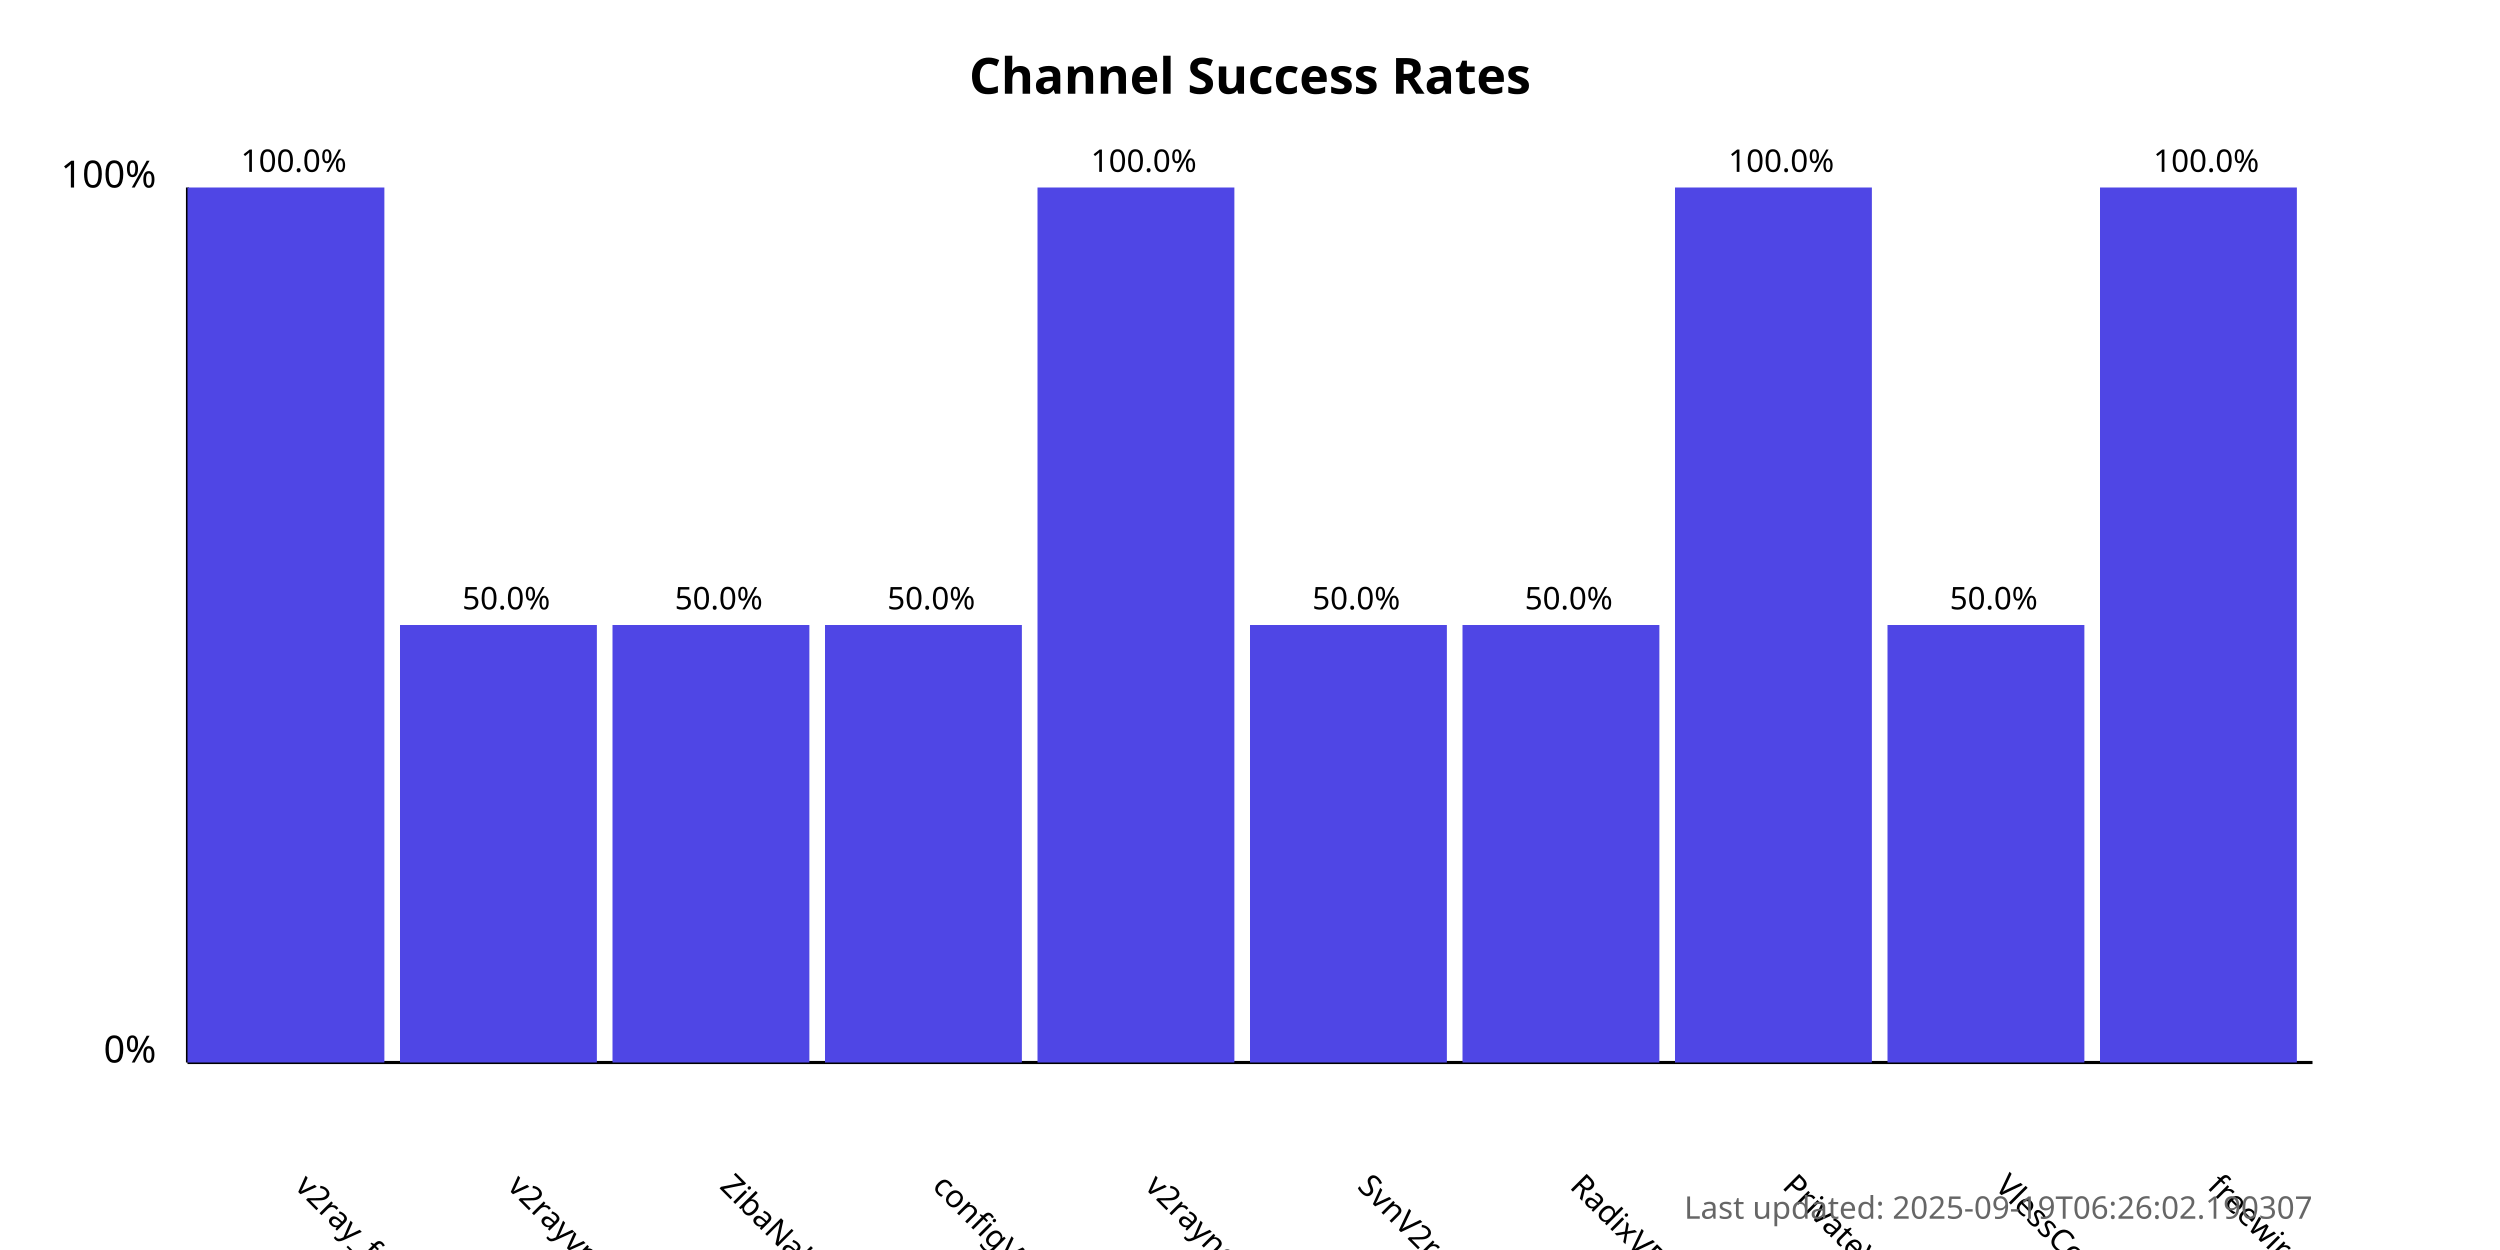
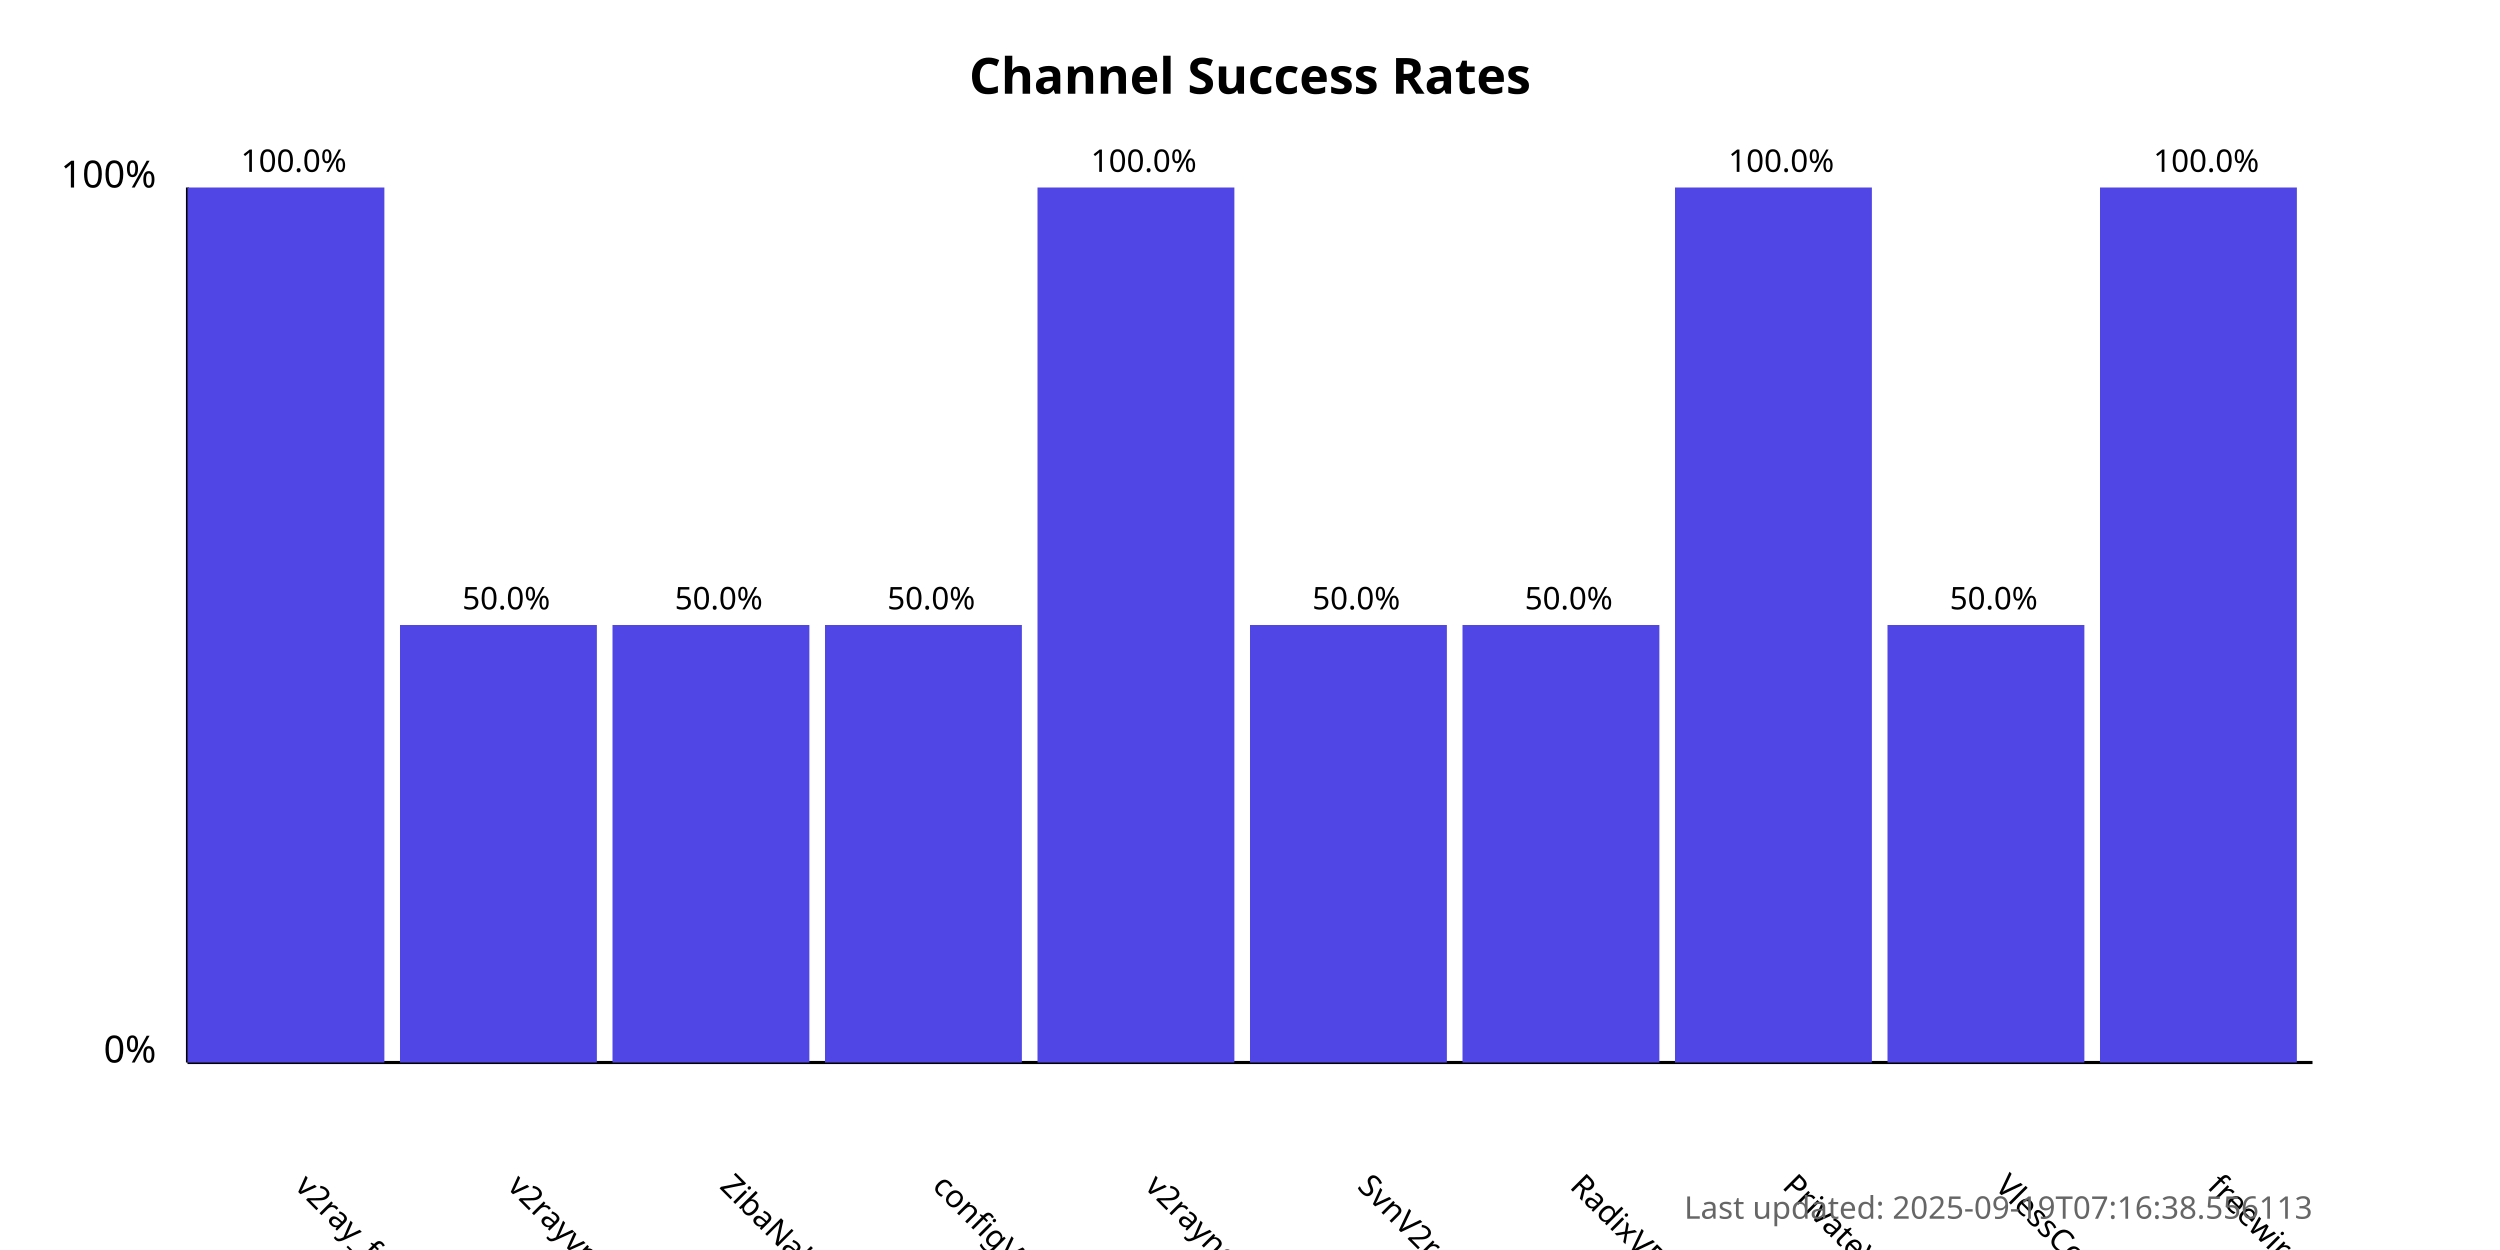
<svg xmlns="http://www.w3.org/2000/svg" width="800" height="400">
  <style>
            .chart-title { font: bold 16px sans-serif; }
            .axis-label { font: 12px sans-serif; }
            .tick-label { font: 10px sans-serif; }
            .bar { fill: #4f46e5; }
            .bar:hover { fill: #6366f1; }
            .timestamp { font: 10px sans-serif; fill: #666; }
        </style>
  <text x="400.0" y="30" text-anchor="middle" class="chart-title">
            Channel Success Rates
        </text>
  <line x1="60" y1="340" x2="60" y2="60" stroke="black" stroke-width="1" />
  <line x1="60" y1="340" x2="740" y2="340" stroke="black" stroke-width="1" />
  <text x="50" y="340" text-anchor="end" class="axis-label">0%</text>
  <text x="50" y="60" text-anchor="end" class="axis-label">100%</text>
  <g>
    <rect x="60" y="60.0" width="63.0" height="280.0" class="bar" />
    <text x="94.0" y="380" transform="rotate(45, 94.0, 380)" text-anchor="start" class="tick-label">
                v2ray_free_conf
            </text>
    <text x="94.0" y="55.0" text-anchor="middle" class="tick-label">
                100.0%
            </text>
  </g>
  <g>
    <rect x="128.0" y="200.0" width="63.0" height="140.0" class="bar" />
    <text x="162.0" y="380" transform="rotate(45, 162.0, 380)" text-anchor="start" class="tick-label">
                v2rayvpno
            </text>
    <text x="162.0" y="195.0" text-anchor="middle" class="tick-label">
                50.0%
            </text>
  </g>
  <g>
    <rect x="196.0" y="200.0" width="63.0" height="140.0" class="bar" />
    <text x="230.0" y="380" transform="rotate(45, 230.0, 380)" text-anchor="start" class="tick-label">
                ZibaNabz
            </text>
    <text x="230.0" y="195.0" text-anchor="middle" class="tick-label">
                50.0%
            </text>
  </g>
  <g>
    <rect x="264.0" y="200.0" width="63.0" height="140.0" class="bar" />
    <text x="298.0" y="380" transform="rotate(45, 298.0, 380)" text-anchor="start" class="tick-label">
                configV2rayForFree
            </text>
    <text x="298.0" y="195.0" text-anchor="middle" class="tick-label">
                50.0%
            </text>
  </g>
  <g>
    <rect x="332.0" y="60.0" width="63.0" height="280.0" class="bar" />
    <text x="366.0" y="380" transform="rotate(45, 366.0, 380)" text-anchor="start" class="tick-label">
                v2rayngvpn
            </text>
    <text x="366.0" y="55.0" text-anchor="middle" class="tick-label">
                100.0%
            </text>
  </g>
  <g>
    <rect x="400.0" y="200.0" width="63.0" height="140.0" class="bar" />
    <text x="434.0" y="380" transform="rotate(45, 434.0, 380)" text-anchor="start" class="tick-label">
                SvnV2ray
            </text>
    <text x="434.0" y="195.0" text-anchor="middle" class="tick-label">
                50.0%
            </text>
  </g>
  <g>
    <rect x="468.0" y="200.0" width="63.0" height="140.0" class="bar" />
    <text x="502.0" y="380" transform="rotate(45, 502.0, 380)" text-anchor="start" class="tick-label">
                RadixVPN
            </text>
    <text x="502.0" y="195.0" text-anchor="middle" class="tick-label">
                50.0%
            </text>
  </g>
  <g>
    <rect x="536.0" y="60.0" width="63.0" height="280.0" class="bar" />
    <text x="570.0" y="380" transform="rotate(45, 570.0, 380)" text-anchor="start" class="tick-label">
                PrivateVPNs
            </text>
    <text x="570.0" y="55.0" text-anchor="middle" class="tick-label">
                100.0%
            </text>
  </g>
  <g>
    <rect x="604.0" y="200.0" width="63.0" height="140.0" class="bar" />
    <text x="638.0" y="380" transform="rotate(45, 638.0, 380)" text-anchor="start" class="tick-label">
                VlessConfig
            </text>
    <text x="638.0" y="195.0" text-anchor="middle" class="tick-label">
                50.0%
            </text>
  </g>
  <g>
    <rect x="672.0" y="60.0" width="63.0" height="280.0" class="bar" />
    <text x="706.0" y="380" transform="rotate(45, 706.0, 380)" text-anchor="start" class="tick-label">
                freewireguard
            </text>
    <text x="706.0" y="55.0" text-anchor="middle" class="tick-label">
                100.0%
            </text>
  </g>
  <text x="740" y="390" text-anchor="end" class="timestamp">
-             Last updated: 2025-09-19T06:26:02.190307
+             Last updated: 2025-09-19T07:16:38.556113
        </text>
</svg>
